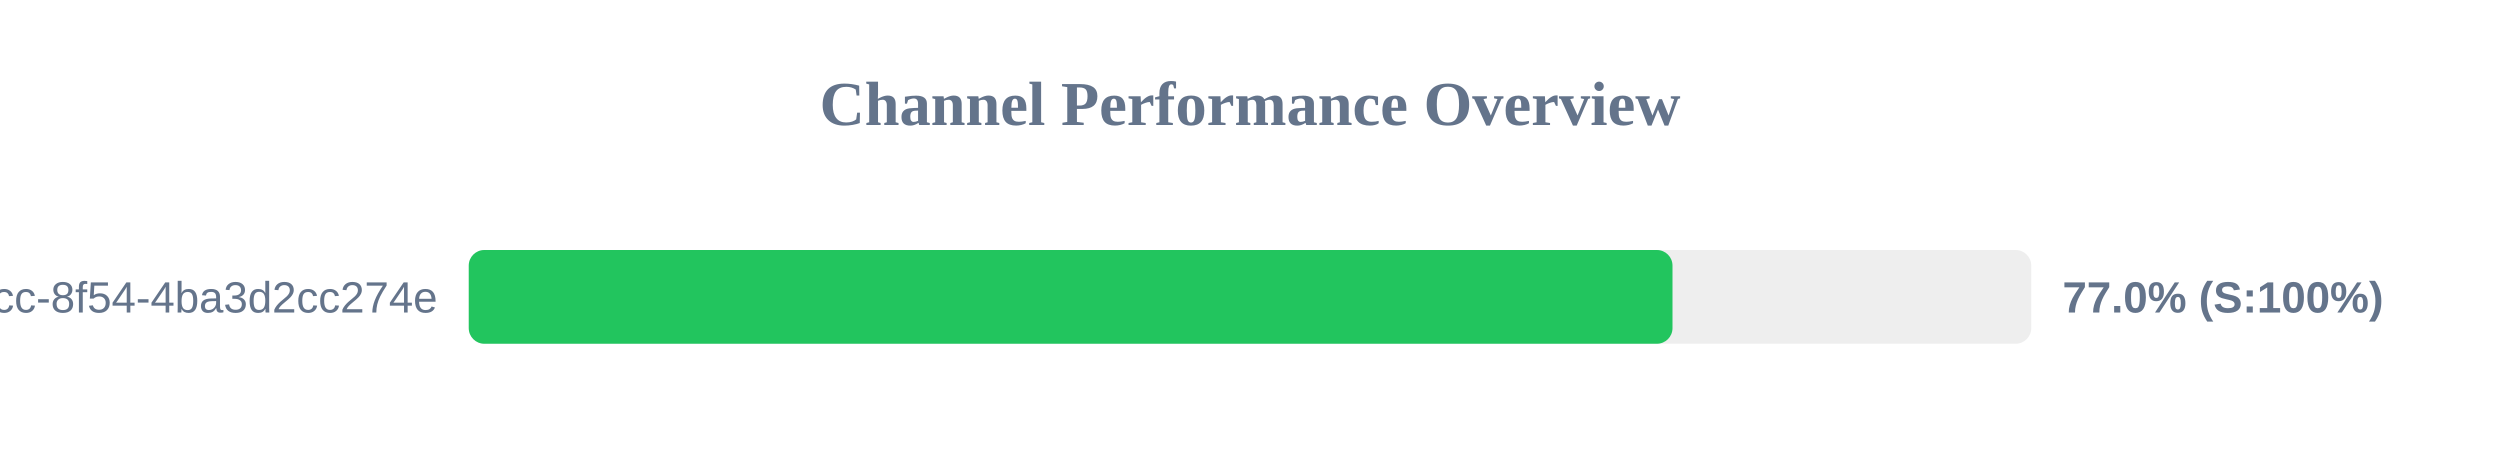
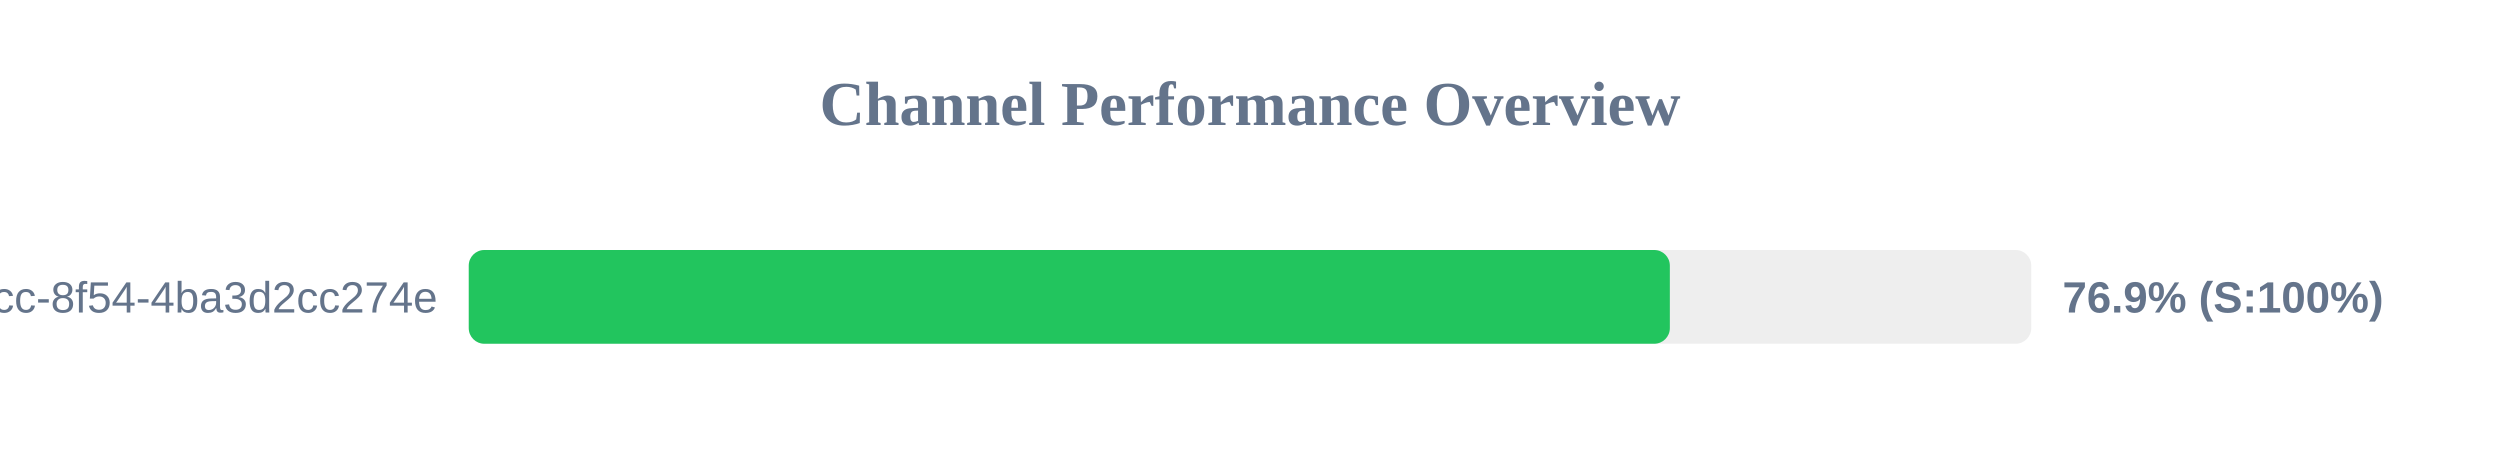
<svg xmlns="http://www.w3.org/2000/svg" width="800" height="150" version="1.1">
  <style>
        .row { font: 14px Arial; fill: #64748b; }
        .score { font: bold 14px Arial; fill: #64748b; }
    </style>
  <text x="400" y="40" text-anchor="middle" font-size="20px" font-weight="bold" fill="#64748b">Channel Performance Overview</text>
  <rect x="150" y="80" width="500" height="30" fill="#eee" rx="5" />
-   <rect x="150" y="80" width="385.2" height="30" fill="#22c55e" rx="5" />
+   <rect x="150" y="80" width="384.35" height="30" fill="#22c55e" rx="5" />
  <text x="140" y="100" text-anchor="end" class="row">?uuid=45cc0b3a-0adb-4dcc-8f54-4ba3d2cc274e</text>
-   <text x="660" y="100" text-anchor="start" class="score">77.0% (S:100%)</text>
+   <text x="660" y="100" text-anchor="start" class="score">76.9% (S:100%)</text>
</svg>
